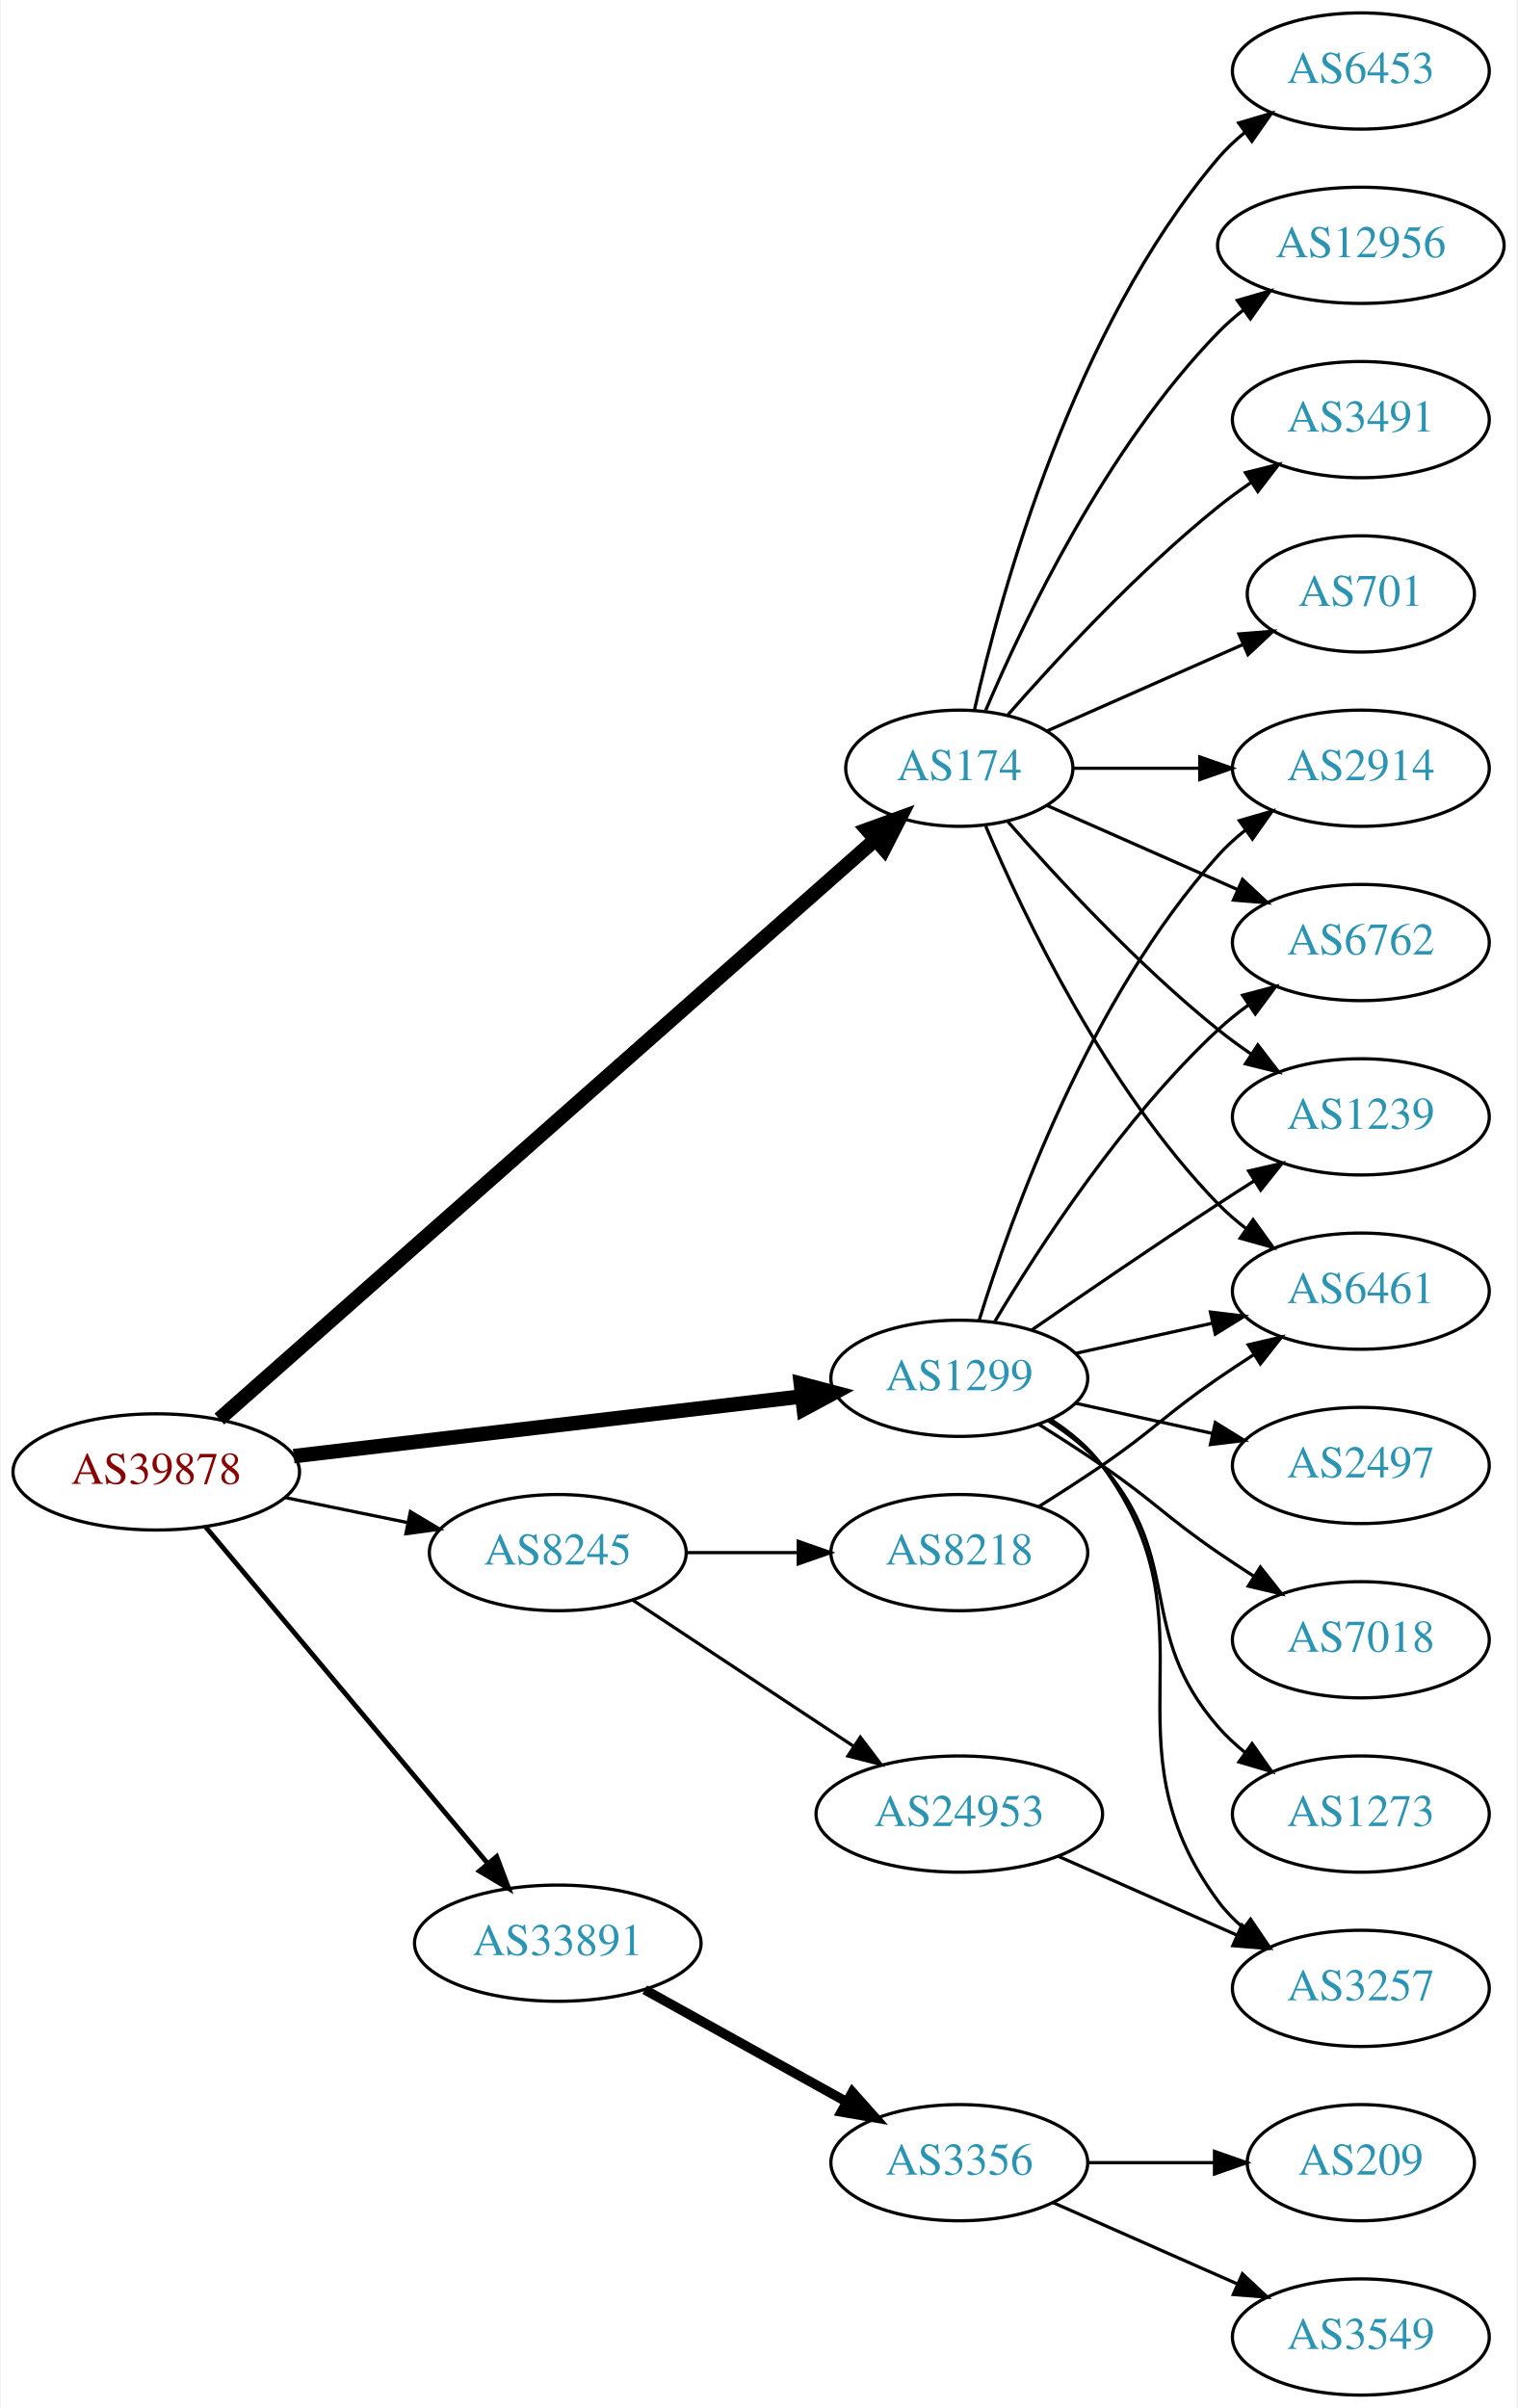
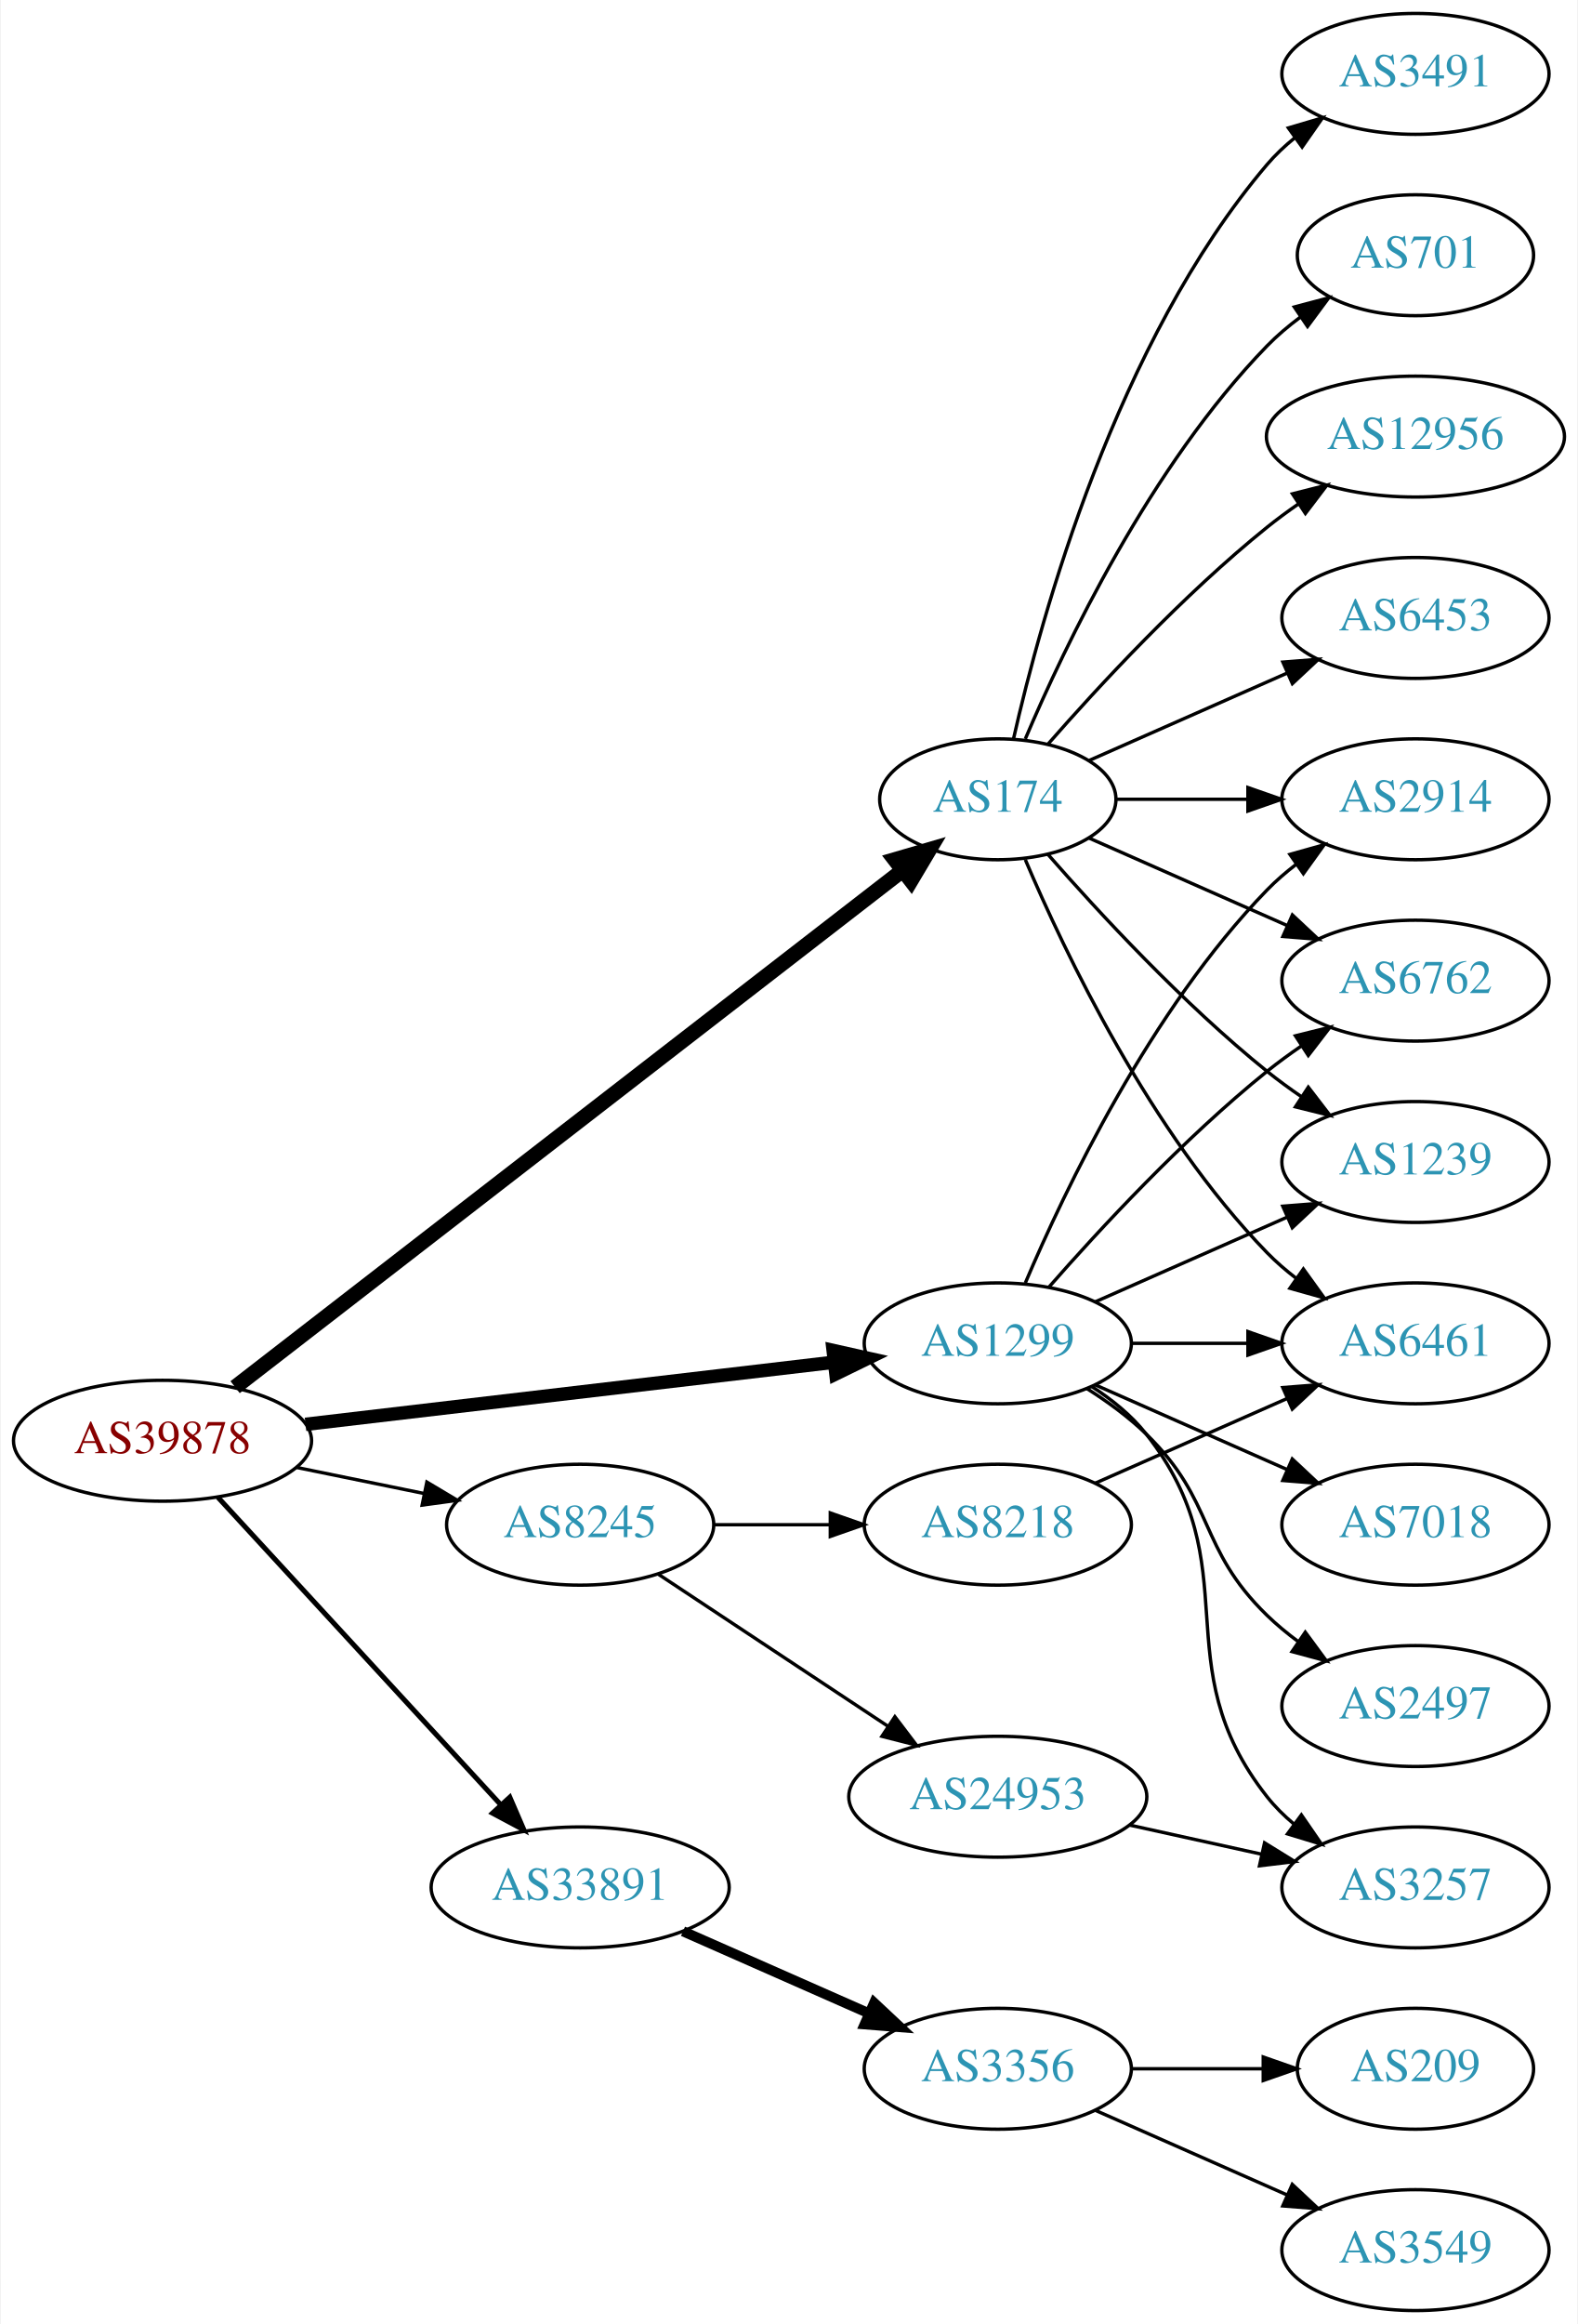
- <svg xmlns="http://www.w3.org/2000/svg" xmlns:xlink="http://www.w3.org/1999/xlink" width="470pt" height="746pt" viewBox="0.00 0.00 469.57 746.00">
-   <g id="graph0" class="graph" transform="scale(1 1) rotate(0) translate(4 742)">
-     <polygon fill="white" stroke="none" points="-4,4 -4,-742 465.569,-742 465.569,4 -4,4" />
+ <svg xmlns="http://www.w3.org/2000/svg" xmlns:xlink="http://www.w3.org/1999/xlink" width="470pt" height="692pt" viewBox="0.00 0.00 469.57 692.00">
+   <g id="graph0" class="graph" transform="scale(1 1) rotate(0) translate(4 688)">
+     <polygon fill="white" stroke="none" points="-4,4 -4,-688 465.569,-688 465.569,4 -4,4" />
    <g id="node1" class="node">
      <g id="a_node1">
        <a xlink:href="/asn/39878" xlink:title="AS39878 ~ Peter Rauter GmbH [AT]">
-           <ellipse fill="#ffffff" stroke="black" cx="44.196" cy="-286" rx="44.393" ry="18" />
-           <text text-anchor="middle" x="44.196" y="-282.3" font-family="Times,serif" font-size="14.00" fill="#880000">AS39878</text>
+           <ellipse fill="#ffffff" stroke="black" cx="44.196" cy="-259" rx="44.393" ry="18" />
+           <text text-anchor="middle" x="44.196" y="-255.3" font-family="Times,serif" font-size="14.00" fill="#880000">AS39878</text>
        </a>
      </g>
    </g>
    <g id="node2" class="node">
      <g id="a_node2">
        <a xlink:href="/asn/174" xlink:title="AS174 ~ Cogent Communications [US]">
-           <ellipse fill="#ffffff" stroke="black" cx="292.98" cy="-504" rx="35.194" ry="18" />
-           <text text-anchor="middle" x="292.98" y="-500.3" font-family="Times,serif" font-size="14.00" fill="#2c94b3">AS174</text>
+           <ellipse fill="#ffffff" stroke="black" cx="292.98" cy="-450" rx="35.194" ry="18" />
+           <text text-anchor="middle" x="292.98" y="-446.3" font-family="Times,serif" font-size="14.00" fill="#2c94b3">AS174</text>
        </a>
      </g>
    </g>
    <g id="edge1" class="edge">
-       <path fill="none" stroke="black" stroke-width="4.5" d="M63.745,-302.385C107.493,-341.03 217.158,-437.905 266.831,-481.784" />
-       <polygon fill="black" stroke="black" stroke-width="4.5" points="264.446,-484.931 274.547,-488.6 269.659,-479.029 264.446,-484.931" />
+       <path fill="none" stroke="black" stroke-width="4.5" d="M65.812,-274.956C110.163,-309.282 214.647,-390.147 264.535,-428.758" />
+       <polygon fill="black" stroke="black" stroke-width="4.5" points="262.305,-432.011 272.623,-435.018 267.125,-425.784 262.305,-432.011" />
    </g>
    <g id="node3" class="node">
      <g id="a_node3">
        <a xlink:href="/asn/1299" xlink:title="AS1299 ~ Telia Carrier [EU]">
-           <ellipse fill="#ffffff" stroke="black" cx="292.98" cy="-315" rx="39.794" ry="18" />
-           <text text-anchor="middle" x="292.98" y="-311.3" font-family="Times,serif" font-size="14.00" fill="#2c94b3">AS1299</text>
+           <ellipse fill="#ffffff" stroke="black" cx="292.98" cy="-288" rx="39.794" ry="18" />
+           <text text-anchor="middle" x="292.98" y="-284.3" font-family="Times,serif" font-size="14.00" fill="#2c94b3">AS1299</text>
        </a>
      </g>
    </g>
    <g id="edge2" class="edge">
-       <path fill="none" stroke="black" stroke-width="4.5" d="M86.781,-290.887C130.329,-296.004 198.62,-304.029 244.317,-309.399" />
-       <polygon fill="black" stroke="black" stroke-width="4.5" points="243.886,-313.313 254.277,-310.569 244.805,-305.492 243.886,-313.313" />
+       <path fill="none" stroke="black" stroke-width="4" d="M86.781,-263.887C130.329,-269.004 198.62,-277.029 244.317,-282.399" />
+       <polygon fill="black" stroke="black" stroke-width="4" points="243.937,-285.878 254.277,-283.569 244.754,-278.926 243.937,-285.878" />
    </g>
    <g id="node4" class="node">
      <g id="a_node4">
        <a xlink:href="/asn/8245" xlink:title="AS8245 ~ Video-Broadcast GmbH [AT]">
-           <ellipse fill="#ffffff" stroke="black" cx="168.588" cy="-261" rx="39.794" ry="18" />
-           <text text-anchor="middle" x="168.588" y="-257.3" font-family="Times,serif" font-size="14.00" fill="#2c94b3">AS8245</text>
+           <ellipse fill="#ffffff" stroke="black" cx="168.588" cy="-234" rx="39.794" ry="18" />
+           <text text-anchor="middle" x="168.588" y="-230.3" font-family="Times,serif" font-size="14.00" fill="#2c94b3">AS8245</text>
        </a>
      </g>
    </g>
    <g id="edge3" class="edge">
-       <path fill="none" stroke="black" d="M83.922,-278.09C96.079,-275.607 109.61,-272.843 122.186,-270.274" />
-       <polygon fill="black" stroke="black" points="122.926,-273.695 132.023,-268.265 121.525,-266.837 122.926,-273.695" />
+       <path fill="none" stroke="black" d="M83.922,-251.09C96.079,-248.607 109.61,-245.843 122.186,-243.274" />
+       <polygon fill="black" stroke="black" points="122.926,-246.695 132.023,-241.265 121.525,-239.837 122.926,-246.695" />
    </g>
    <g id="node5" class="node">
      <g id="a_node5">
        <a xlink:href="/asn/33891" xlink:title="AS33891 ~ CORE-BACKBONE GMBH GLOBAL NETWORK [DE]">
-           <ellipse fill="#ffffff" stroke="black" cx="168.588" cy="-140" rx="44.393" ry="18" />
-           <text text-anchor="middle" x="168.588" y="-136.3" font-family="Times,serif" font-size="14.00" fill="#2c94b3">AS33891</text>
+           <ellipse fill="#ffffff" stroke="black" cx="168.588" cy="-126" rx="44.393" ry="18" />
+           <text text-anchor="middle" x="168.588" y="-122.3" font-family="Times,serif" font-size="14.00" fill="#2c94b3">AS33891</text>
        </a>
      </g>
    </g>
    <g id="edge4" class="edge">
-       <path fill="none" stroke="black" stroke-width="1.5" d="M59.475,-268.966C81.032,-243.251 122.001,-194.381 146.848,-164.74" />
-       <polygon fill="black" stroke="black" stroke-width="1.5" points="149.658,-166.837 153.4,-156.925 144.293,-162.34 149.658,-166.837" />
+       <path fill="none" stroke="black" stroke-width="1.5" d="M60.697,-242.155C82.008,-218.998 120.494,-177.176 145.006,-150.539" />
+       <polygon fill="black" stroke="black" stroke-width="1.5" points="147.63,-152.856 151.826,-143.128 142.479,-148.116 147.63,-152.856" />
    </g>
    <g id="node6" class="node">
      <g id="a_node6">
        <a xlink:href="/asn/2914" xlink:title="AS2914 ~ NTT America, Inc. [US]">
-           <ellipse fill="#ffffff" stroke="black" cx="417.373" cy="-504" rx="39.794" ry="18" />
-           <text text-anchor="middle" x="417.373" y="-500.3" font-family="Times,serif" font-size="14.00" fill="#2c94b3">AS2914</text>
+           <ellipse fill="#ffffff" stroke="black" cx="417.373" cy="-450" rx="39.794" ry="18" />
+           <text text-anchor="middle" x="417.373" y="-446.3" font-family="Times,serif" font-size="14.00" fill="#2c94b3">AS2914</text>
        </a>
      </g>
    </g>
    <g id="edge5" class="edge">
-       <path fill="none" stroke="black" d="M328.399,-504C340.45,-504 354.226,-504 367.244,-504" />
-       <polygon fill="black" stroke="black" points="367.474,-507.5 377.473,-504 367.473,-500.5 367.474,-507.5" />
+       <path fill="none" stroke="black" d="M328.399,-450C340.45,-450 354.226,-450 367.244,-450" />
+       <polygon fill="black" stroke="black" points="367.474,-453.5 377.473,-450 367.473,-446.5 367.474,-453.5" />
    </g>
    <g id="node7" class="node">
      <g id="a_node7">
-         <a xlink:href="/asn/6762" xlink:title="AS6762 ~ TELECOM ITALIA SPARKLE S.p.A. [IT]">
-           <ellipse fill="#ffffff" stroke="black" cx="417.373" cy="-450" rx="39.794" ry="18" />
-           <text text-anchor="middle" x="417.373" y="-446.3" font-family="Times,serif" font-size="14.00" fill="#2c94b3">AS6762</text>
+         <a xlink:href="/asn/6453" xlink:title="AS6453 ~ TATA COMMUNICATIONS (AMERICA) INC [US]">
+           <ellipse fill="#ffffff" stroke="black" cx="417.373" cy="-504" rx="39.794" ry="18" />
+           <text text-anchor="middle" x="417.373" y="-500.3" font-family="Times,serif" font-size="14.00" fill="#2c94b3">AS6453</text>
        </a>
      </g>
    </g>
    <g id="edge6" class="edge">
-       <path fill="none" stroke="black" d="M320.237,-492.416C337.422,-484.833 360.135,-474.812 379.17,-466.414" />
-       <polygon fill="black" stroke="black" points="380.721,-469.555 388.458,-462.316 377.896,-463.151 380.721,-469.555" />
+       <path fill="none" stroke="black" d="M320.237,-461.584C337.422,-469.167 360.135,-479.188 379.17,-487.586" />
+       <polygon fill="black" stroke="black" points="377.896,-490.849 388.458,-491.684 380.721,-484.445 377.896,-490.849" />
    </g>
    <g id="node8" class="node">
      <g id="a_node8">
-         <a xlink:href="/asn/3491" xlink:title="AS3491 ~ PCCW Global, Inc. [US]">
-           <ellipse fill="#ffffff" stroke="black" cx="417.373" cy="-612" rx="39.794" ry="18" />
-           <text text-anchor="middle" x="417.373" y="-608.3" font-family="Times,serif" font-size="14.00" fill="#2c94b3">AS3491</text>
+         <a xlink:href="/asn/6762" xlink:title="AS6762 ~ TELECOM ITALIA SPARKLE S.p.A. [IT]">
+           <ellipse fill="#ffffff" stroke="black" cx="417.373" cy="-396" rx="39.794" ry="18" />
+           <text text-anchor="middle" x="417.373" y="-392.3" font-family="Times,serif" font-size="14.00" fill="#2c94b3">AS6762</text>
        </a>
      </g>
    </g>
    <g id="edge7" class="edge">
-       <path fill="none" stroke="black" d="M307.854,-520.345C322.924,-537.559 348.202,-564.901 373.176,-585 376.432,-587.62 379.957,-590.192 383.542,-592.646" />
-       <polygon fill="black" stroke="black" points="381.629,-595.577 391.914,-598.121 385.46,-589.719 381.629,-595.577" />
+       <path fill="none" stroke="black" d="M320.237,-438.416C337.422,-430.833 360.135,-420.812 379.17,-412.414" />
+       <polygon fill="black" stroke="black" points="380.721,-415.555 388.458,-408.316 377.896,-409.151 380.721,-415.555" />
    </g>
    <g id="node9" class="node">
      <g id="a_node9">
-         <a xlink:href="/asn/701" xlink:title="AS701 ~ UUNET [US]">
-           <ellipse fill="#ffffff" stroke="black" cx="417.373" cy="-558" rx="35.194" ry="18" />
-           <text text-anchor="middle" x="417.373" y="-554.3" font-family="Times,serif" font-size="14.00" fill="#2c94b3">AS701</text>
+         <a xlink:href="/asn/3491" xlink:title="AS3491 ~ PCCW Global, Inc. [US]">
+           <ellipse fill="#ffffff" stroke="black" cx="417.373" cy="-666" rx="39.794" ry="18" />
+           <text text-anchor="middle" x="417.373" y="-662.3" font-family="Times,serif" font-size="14.00" fill="#2c94b3">AS3491</text>
        </a>
      </g>
    </g>
    <g id="edge8" class="edge">
-       <path fill="none" stroke="black" d="M320.237,-515.584C337.902,-523.379 361.41,-533.75 380.758,-542.287" />
-       <polygon fill="black" stroke="black" points="379.598,-545.6 390.16,-546.435 382.424,-539.196 379.598,-545.6" />
+       <path fill="none" stroke="black" d="M297.674,-468.075C305.814,-504.148 328.247,-586.14 373.176,-639 375.611,-641.864 378.427,-644.521 381.432,-646.961" />
+       <polygon fill="black" stroke="black" points="379.531,-649.905 389.692,-652.906 383.62,-644.224 379.531,-649.905" />
    </g>
    <g id="node10" class="node">
      <g id="a_node10">
-         <a xlink:href="/asn/1239" xlink:title="AS1239 ~ Sprint [US]">
-           <ellipse fill="#ffffff" stroke="black" cx="417.373" cy="-396" rx="39.794" ry="18" />
-           <text text-anchor="middle" x="417.373" y="-392.3" font-family="Times,serif" font-size="14.00" fill="#2c94b3">AS1239</text>
+         <a xlink:href="/asn/701" xlink:title="AS701 ~ UUNET [US]">
+           <ellipse fill="#ffffff" stroke="black" cx="417.373" cy="-612" rx="35.194" ry="18" />
+           <text text-anchor="middle" x="417.373" y="-608.3" font-family="Times,serif" font-size="14.00" fill="#2c94b3">AS701</text>
        </a>
      </g>
    </g>
    <g id="edge9" class="edge">
-       <path fill="none" stroke="black" d="M307.854,-487.655C322.924,-470.441 348.202,-443.099 373.176,-423 376.432,-420.38 379.957,-417.808 383.542,-415.354" />
-       <polygon fill="black" stroke="black" points="385.46,-418.281 391.914,-409.879 381.629,-412.423 385.46,-418.281" />
+       <path fill="none" stroke="black" d="M301.171,-467.975C312.938,-495.682 338.512,-549.348 373.176,-585 376.159,-588.067 379.556,-590.94 383.106,-593.581" />
+       <polygon fill="black" stroke="black" points="381.301,-596.586 391.54,-599.308 385.233,-590.795 381.301,-596.586" />
    </g>
    <g id="node11" class="node">
      <g id="a_node11">
-         <a xlink:href="/asn/6453" xlink:title="AS6453 ~ TATA COMMUNICATIONS (AMERICA) INC [US]">
-           <ellipse fill="#ffffff" stroke="black" cx="417.373" cy="-720" rx="39.794" ry="18" />
-           <text text-anchor="middle" x="417.373" y="-716.3" font-family="Times,serif" font-size="14.00" fill="#2c94b3">AS6453</text>
+         <a xlink:href="/asn/1239" xlink:title="AS1239 ~ Sprint [US]">
+           <ellipse fill="#ffffff" stroke="black" cx="417.373" cy="-342" rx="39.794" ry="18" />
+           <text text-anchor="middle" x="417.373" y="-338.3" font-family="Times,serif" font-size="14.00" fill="#2c94b3">AS1239</text>
        </a>
      </g>
    </g>
    <g id="edge10" class="edge">
-       <path fill="none" stroke="black" d="M297.674,-522.075C305.814,-558.148 328.247,-640.14 373.176,-693 375.611,-695.864 378.427,-698.521 381.432,-700.961" />
-       <polygon fill="black" stroke="black" points="379.531,-703.905 389.692,-706.906 383.62,-698.224 379.531,-703.905" />
+       <path fill="none" stroke="black" d="M307.854,-433.655C322.924,-416.441 348.202,-389.099 373.176,-369 376.432,-366.38 379.957,-363.808 383.542,-361.354" />
+       <polygon fill="black" stroke="black" points="385.46,-364.281 391.914,-355.879 381.629,-358.423 385.46,-364.281" />
    </g>
    <g id="node12" class="node">
      <g id="a_node12">
        <a xlink:href="/asn/12956" xlink:title="AS12956 ~ TELXIUS [ES]">
-           <ellipse fill="#ffffff" stroke="black" cx="417.373" cy="-666" rx="44.393" ry="18" />
-           <text text-anchor="middle" x="417.373" y="-662.3" font-family="Times,serif" font-size="14.00" fill="#2c94b3">AS12956</text>
+           <ellipse fill="#ffffff" stroke="black" cx="417.373" cy="-558" rx="44.393" ry="18" />
+           <text text-anchor="middle" x="417.373" y="-554.3" font-family="Times,serif" font-size="14.00" fill="#2c94b3">AS12956</text>
        </a>
      </g>
    </g>
    <g id="edge11" class="edge">
-       <path fill="none" stroke="black" d="M301.171,-521.975C312.938,-549.682 338.512,-603.348 373.176,-639 375.592,-641.485 378.281,-643.842 381.102,-646.051" />
-       <polygon fill="black" stroke="black" points="379.109,-648.929 389.286,-651.873 383.167,-643.225 379.109,-648.929" />
+       <path fill="none" stroke="black" d="M307.854,-466.345C322.924,-483.559 348.202,-510.901 373.176,-531 376.105,-533.357 379.251,-535.675 382.463,-537.902" />
+       <polygon fill="black" stroke="black" points="380.738,-540.958 391.011,-543.552 384.598,-535.118 380.738,-540.958" />
    </g>
    <g id="node13" class="node">
      <g id="a_node13">
        <a xlink:href="/asn/6461" xlink:title="AS6461 ~ Zayo Bandwidth [US]">
-           <ellipse fill="#ffffff" stroke="black" cx="417.373" cy="-342" rx="39.794" ry="18" />
-           <text text-anchor="middle" x="417.373" y="-338.3" font-family="Times,serif" font-size="14.00" fill="#2c94b3">AS6461</text>
+           <ellipse fill="#ffffff" stroke="black" cx="417.373" cy="-288" rx="39.794" ry="18" />
+           <text text-anchor="middle" x="417.373" y="-284.3" font-family="Times,serif" font-size="14.00" fill="#2c94b3">AS6461</text>
        </a>
      </g>
    </g>
    <g id="edge12" class="edge">
-       <path fill="none" stroke="black" d="M301.171,-486.025C312.938,-458.318 338.512,-404.652 373.176,-369 375.797,-366.305 378.737,-363.761 381.82,-361.392" />
-       <polygon fill="black" stroke="black" points="383.995,-364.141 390.189,-355.545 379.986,-358.403 383.995,-364.141" />
+       <path fill="none" stroke="black" d="M301.171,-432.025C312.938,-404.318 338.512,-350.652 373.176,-315 375.797,-312.305 378.737,-309.761 381.82,-307.392" />
+       <polygon fill="black" stroke="black" points="383.995,-310.141 390.189,-301.545 379.986,-304.403 383.995,-310.141" />
+     </g>
+     <g id="edge13" class="edge">
+       <path fill="none" stroke="black" d="M301.171,-305.975C312.938,-333.682 338.512,-387.348 373.176,-423 375.797,-425.695 378.737,-428.239 381.82,-430.608" />
+       <polygon fill="black" stroke="black" points="379.986,-433.597 390.189,-436.455 383.995,-427.859 379.986,-433.597" />
    </g>
    <g id="edge17" class="edge">
-       <path fill="none" stroke="black" d="M299.118,-332.94C309.021,-364.979 333.359,-432.812 373.176,-477 375.693,-479.792 378.564,-482.401 381.603,-484.812" />
-       <polygon fill="black" stroke="black" points="379.732,-487.776 389.911,-490.715 383.786,-482.07 379.732,-487.776" />
+       <path fill="none" stroke="black" d="M308.133,-304.663C323.234,-321.894 348.355,-349.024 373.176,-369 376.432,-371.62 379.957,-374.192 383.542,-376.646" />
+       <polygon fill="black" stroke="black" points="381.629,-379.577 391.914,-382.121 385.46,-373.719 381.629,-379.577" />
+     </g>
+     <g id="edge18" class="edge">
+       <path fill="none" stroke="black" d="M322.06,-300.389C339.008,-307.866 360.805,-317.483 379.174,-325.588" />
+       <polygon fill="black" stroke="black" points="377.862,-328.834 388.424,-329.669 380.688,-322.43 377.862,-328.834" />
    </g>
    <g id="edge15" class="edge">
-       <path fill="none" stroke="black" d="M304.026,-332.671C317.597,-355.472 343.529,-395.472 373.176,-423 376.083,-425.699 379.296,-428.28 382.62,-430.703" />
-       <polygon fill="black" stroke="black" points="380.755,-433.667 390.998,-436.375 384.679,-427.87 380.755,-433.667" />
-     </g>
-     <g id="edge16" class="edge">
-       <path fill="none" stroke="black" d="M315.337,-329.901C331.188,-340.877 353.391,-356.079 373.176,-369 376.758,-371.339 380.529,-373.759 384.289,-376.144" />
-       <polygon fill="black" stroke="black" points="382.623,-379.231 392.95,-381.596 386.352,-373.307 382.623,-379.231" />
-     </g>
-     <g id="edge19" class="edge">
-       <path fill="none" stroke="black" d="M329.053,-322.737C342.24,-325.646 357.42,-328.995 371.386,-332.076" />
-       <polygon fill="black" stroke="black" points="370.776,-335.525 381.295,-334.262 372.284,-328.69 370.776,-335.525" />
+       <path fill="none" stroke="black" d="M332.706,-288C343.644,-288 355.695,-288 367.161,-288" />
+       <polygon fill="black" stroke="black" points="367.479,-291.5 377.479,-288 367.479,-284.5 367.479,-291.5" />
    </g>
    <g id="node14" class="node">
      <g id="a_node14">
        <a xlink:href="/asn/2497" xlink:title="AS2497 ~ Internet Initiative Japan Inc. [JP]">
-           <ellipse fill="#ffffff" stroke="black" cx="417.373" cy="-288" rx="39.794" ry="18" />
-           <text text-anchor="middle" x="417.373" y="-284.3" font-family="Times,serif" font-size="14.00" fill="#2c94b3">AS2497</text>
-         </a>
-       </g>
-     </g>
-     <g id="edge13" class="edge">
-       <path fill="none" stroke="black" d="M329.053,-307.263C342.24,-304.354 357.42,-301.005 371.386,-297.924" />
-       <polygon fill="black" stroke="black" points="372.284,-301.31 381.295,-295.738 370.776,-294.475 372.284,-301.31" />
+           <ellipse fill="#ffffff" stroke="black" cx="417.373" cy="-180" rx="39.794" ry="18" />
+           <text text-anchor="middle" x="417.373" y="-176.3" font-family="Times,serif" font-size="14.00" fill="#2c94b3">AS2497</text>
+         </a>
+       </g>
+     </g>
+     <g id="edge14" class="edge">
+       <path fill="none" stroke="black" d="M319.509,-274.538C325.672,-270.638 331.974,-266.052 337.176,-261 357.87,-240.906 352.483,-227.094 373.176,-207 376.022,-204.237 379.195,-201.614 382.496,-199.166" />
+       <polygon fill="black" stroke="black" points="384.561,-201.994 390.843,-193.462 380.612,-196.214 384.561,-201.994" />
    </g>
    <g id="node15" class="node">
      <g id="a_node15">
        <a xlink:href="/asn/7018" xlink:title="AS7018 ~ AT&amp;T Services, Inc. [US]">
          <ellipse fill="#ffffff" stroke="black" cx="417.373" cy="-234" rx="39.794" ry="18" />
          <text text-anchor="middle" x="417.373" y="-230.3" font-family="Times,serif" font-size="14.00" fill="#2c94b3">AS7018</text>
        </a>
      </g>
    </g>
-     <g id="edge14" class="edge">
-       <path fill="none" stroke="black" d="M317.529,-300.784C323.971,-296.76 330.904,-292.301 337.176,-288 353.671,-276.689 356.682,-272.311 373.176,-261 376.705,-258.581 380.442,-256.111 384.183,-253.698" />
-       <polygon fill="black" stroke="black" points="386.255,-256.528 392.824,-248.216 382.505,-250.618 386.255,-256.528" />
+     <g id="edge16" class="edge">
+       <path fill="none" stroke="black" d="M322.06,-275.611C339.008,-268.134 360.805,-258.517 379.174,-250.412" />
+       <polygon fill="black" stroke="black" points="380.688,-253.57 388.424,-246.331 377.862,-247.166 380.688,-253.57" />
    </g>
    <g id="node16" class="node">
      <g id="a_node16">
-         <a xlink:href="/asn/1273" xlink:title="AS1273 ~ Vodafone Group PLC [EU]">
-           <ellipse fill="#ffffff" stroke="black" cx="417.373" cy="-180" rx="39.794" ry="18" />
-           <text text-anchor="middle" x="417.373" y="-176.3" font-family="Times,serif" font-size="14.00" fill="#2c94b3">AS1273</text>
-         </a>
-       </g>
-     </g>
-     <g id="edge18" class="edge">
-       <path fill="none" stroke="black" d="M320.579,-301.836C326.579,-297.981 332.537,-293.341 337.176,-288 363.01,-258.258 347.342,-236.742 373.176,-207 375.641,-204.162 378.478,-201.523 381.496,-199.094" />
-       <polygon fill="black" stroke="black" points="383.682,-201.833 389.774,-193.164 379.606,-196.142 383.682,-201.833" />
-     </g>
-     <g id="node17" class="node">
-       <g id="a_node17">
        <a xlink:href="/asn/3257" xlink:title="AS3257 ~ GTT [DE]">
          <ellipse fill="#ffffff" stroke="black" cx="417.373" cy="-126" rx="39.794" ry="18" />
          <text text-anchor="middle" x="417.373" y="-122.3" font-family="Times,serif" font-size="14.00" fill="#2c94b3">AS3257</text>
        </a>
      </g>
    </g>
+     <g id="edge19" class="edge">
+       <path fill="none" stroke="black" d="M320.952,-275.145C326.94,-271.28 332.8,-266.559 337.176,-261 368.475,-221.246 341.878,-192.754 373.176,-153 375.502,-150.047 378.245,-147.33 381.204,-144.853" />
+       <polygon fill="black" stroke="black" points="383.397,-147.585 389.401,-138.855 379.264,-141.936 383.397,-147.585" />
+     </g>
+     <g id="node17" class="node">
+       <g id="a_node17">
+         <a xlink:href="/asn/24953" xlink:title="AS24953 ~ AS MACRO: AS-24953 (customers) [AT]">
+           <ellipse fill="#ffffff" stroke="black" cx="292.98" cy="-153" rx="44.393" ry="18" />
+           <text text-anchor="middle" x="292.98" y="-149.3" font-family="Times,serif" font-size="14.00" fill="#2c94b3">AS24953</text>
+         </a>
+       </g>
+     </g>
    <g id="edge20" class="edge">
-       <path fill="none" stroke="black" d="M321.196,-302.331C327.177,-298.461 332.972,-293.69 337.176,-288 374.08,-238.059 336.273,-202.941 373.176,-153 375.41,-149.977 378.093,-147.214 381.014,-144.707" />
-       <polygon fill="black" stroke="black" points="383.209,-147.437 389.157,-138.669 379.04,-141.814 383.209,-147.437" />
+       <path fill="none" stroke="black" d="M191.753,-219.332C210.885,-206.67 238.753,-188.226 260.249,-174" />
+       <polygon fill="black" stroke="black" points="262.325,-176.824 268.732,-168.386 258.461,-170.986 262.325,-176.824" />
    </g>
    <g id="node18" class="node">
      <g id="a_node18">
        <a xlink:href="/asn/8218" xlink:title="AS8218 ~ legacy Neotelecoms [FR]">
-           <ellipse fill="#ffffff" stroke="black" cx="292.98" cy="-261" rx="39.794" ry="18" />
-           <text text-anchor="middle" x="292.98" y="-257.3" font-family="Times,serif" font-size="14.00" fill="#2c94b3">AS8218</text>
+           <ellipse fill="#ffffff" stroke="black" cx="292.98" cy="-234" rx="39.794" ry="18" />
+           <text text-anchor="middle" x="292.98" y="-230.3" font-family="Times,serif" font-size="14.00" fill="#2c94b3">AS8218</text>
        </a>
      </g>
    </g>
    <g id="edge21" class="edge">
-       <path fill="none" stroke="black" d="M208.314,-261C219.252,-261 231.303,-261 242.769,-261" />
-       <polygon fill="black" stroke="black" points="243.087,-264.5 253.087,-261 243.087,-257.5 243.087,-264.5" />
+       <path fill="none" stroke="black" d="M208.314,-234C219.252,-234 231.303,-234 242.769,-234" />
+       <polygon fill="black" stroke="black" points="243.087,-237.5 253.087,-234 243.087,-230.5 243.087,-237.5" />
    </g>
    <g id="node19" class="node">
      <g id="a_node19">
-         <a xlink:href="/asn/24953" xlink:title="AS24953 ~ AS MACRO: AS-24953 (customers) [AT]">
-           <ellipse fill="#ffffff" stroke="black" cx="292.98" cy="-180" rx="44.393" ry="18" />
-           <text text-anchor="middle" x="292.98" y="-176.3" font-family="Times,serif" font-size="14.00" fill="#2c94b3">AS24953</text>
-         </a>
-       </g>
+         <a xlink:href="/asn/3356" xlink:title="AS3356 ~ Level 3 Parent, LLC [US]">
+           <ellipse fill="#ffffff" stroke="black" cx="292.98" cy="-72" rx="39.794" ry="18" />
+           <text text-anchor="middle" x="292.98" y="-68.3" font-family="Times,serif" font-size="14.00" fill="#2c94b3">AS3356</text>
+         </a>
+       </g>
+     </g>
+     <g id="edge24" class="edge">
+       <path fill="none" stroke="black" stroke-width="3" d="M199.216,-112.928C215.81,-105.607 236.67,-96.403 254.403,-88.579" />
+       <polygon fill="black" stroke="black" stroke-width="3" points="256.151,-91.634 263.887,-84.395 253.325,-85.23 256.151,-91.634" />
    </g>
    <g id="edge22" class="edge">
-       <path fill="none" stroke="black" d="M191.753,-246.332C210.885,-233.67 238.753,-215.226 260.249,-201" />
-       <polygon fill="black" stroke="black" points="262.325,-203.824 268.732,-195.386 258.461,-197.986 262.325,-203.824" />
+       <path fill="none" stroke="black" d="M332.37,-144.531C344.761,-141.798 358.608,-138.743 371.429,-135.915" />
+       <polygon fill="black" stroke="black" points="372.432,-139.278 381.443,-133.705 370.924,-132.442 372.432,-139.278" />
+     </g>
+     <g id="edge23" class="edge">
+       <path fill="none" stroke="black" d="M322.06,-246.389C339.008,-253.866 360.805,-263.483 379.174,-271.588" />
+       <polygon fill="black" stroke="black" points="377.862,-274.834 388.424,-275.669 380.688,-268.43 377.862,-274.834" />
    </g>
    <g id="node20" class="node">
      <g id="a_node20">
-         <a xlink:href="/asn/3356" xlink:title="AS3356 ~ LEVEL3 [US]">
-           <ellipse fill="#ffffff" stroke="black" cx="292.98" cy="-72" rx="39.794" ry="18" />
-           <text text-anchor="middle" x="292.98" y="-68.3" font-family="Times,serif" font-size="14.00" fill="#2c94b3">AS3356</text>
+         <a xlink:href="/asn/3549" xlink:title="AS3549 ~ Level 3 Parent, LLC [US]">
+           <ellipse fill="#ffffff" stroke="black" cx="417.373" cy="-18" rx="39.794" ry="18" />
+           <text text-anchor="middle" x="417.373" y="-14.3" font-family="Times,serif" font-size="14.00" fill="#2c94b3">AS3549</text>
        </a>
      </g>
    </g>
    <g id="edge25" class="edge">
-       <path fill="none" stroke="black" stroke-width="3" d="M195.544,-125.579C213.717,-115.482 238.18,-101.891 257.919,-90.924" />
-       <polygon fill="black" stroke="black" stroke-width="3" points="259.857,-93.851 266.899,-85.935 256.457,-87.732 259.857,-93.851" />
-     </g>
-     <g id="edge23" class="edge">
-       <path fill="none" stroke="black" d="M317.529,-275.216C323.971,-279.24 330.904,-283.699 337.176,-288 353.671,-299.311 356.682,-303.689 373.176,-315 376.705,-317.419 380.442,-319.889 384.183,-322.302" />
-       <polygon fill="black" stroke="black" points="382.505,-325.382 392.824,-327.784 386.255,-319.472 382.505,-325.382" />
-     </g>
-     <g id="edge24" class="edge">
-       <path fill="none" stroke="black" d="M323.608,-166.928C340.203,-159.607 361.062,-150.403 378.795,-142.579" />
-       <polygon fill="black" stroke="black" points="380.543,-145.634 388.279,-138.395 377.717,-139.23 380.543,-145.634" />
+       <path fill="none" stroke="black" d="M322.06,-59.611C339.008,-52.134 360.805,-42.517 379.174,-34.412" />
+       <polygon fill="black" stroke="black" points="380.688,-37.57 388.424,-30.331 377.862,-31.166 380.688,-37.57" />
    </g>
    <g id="node21" class="node">
      <g id="a_node21">
        <a xlink:href="/asn/209" xlink:title="AS209 ~ CenturyLink Communications, LLC [US]">
          <ellipse fill="#ffffff" stroke="black" cx="417.373" cy="-72" rx="35.194" ry="18" />
          <text text-anchor="middle" x="417.373" y="-68.3" font-family="Times,serif" font-size="14.00" fill="#2c94b3">AS209</text>
        </a>
      </g>
    </g>
    <g id="edge26" class="edge">
      <path fill="none" stroke="black" d="M332.706,-72C345.195,-72 359.134,-72 371.998,-72" />
      <polygon fill="black" stroke="black" points="372.035,-75.5 382.035,-72 372.035,-68.5 372.035,-75.5" />
    </g>
-     <g id="node22" class="node">
-       <g id="a_node22">
-         <a xlink:href="/asn/3549" xlink:title="AS3549 ~ Level 3 Parent, LLC [US]">
-           <ellipse fill="#ffffff" stroke="black" cx="417.373" cy="-18" rx="39.794" ry="18" />
-           <text text-anchor="middle" x="417.373" y="-14.3" font-family="Times,serif" font-size="14.00" fill="#2c94b3">AS3549</text>
-         </a>
-       </g>
-     </g>
-     <g id="edge27" class="edge">
-       <path fill="none" stroke="black" d="M322.06,-59.611C339.008,-52.134 360.805,-42.517 379.174,-34.412" />
-       <polygon fill="black" stroke="black" points="380.688,-37.57 388.424,-30.331 377.862,-31.166 380.688,-37.57" />
-     </g>
  </g>
</svg>
